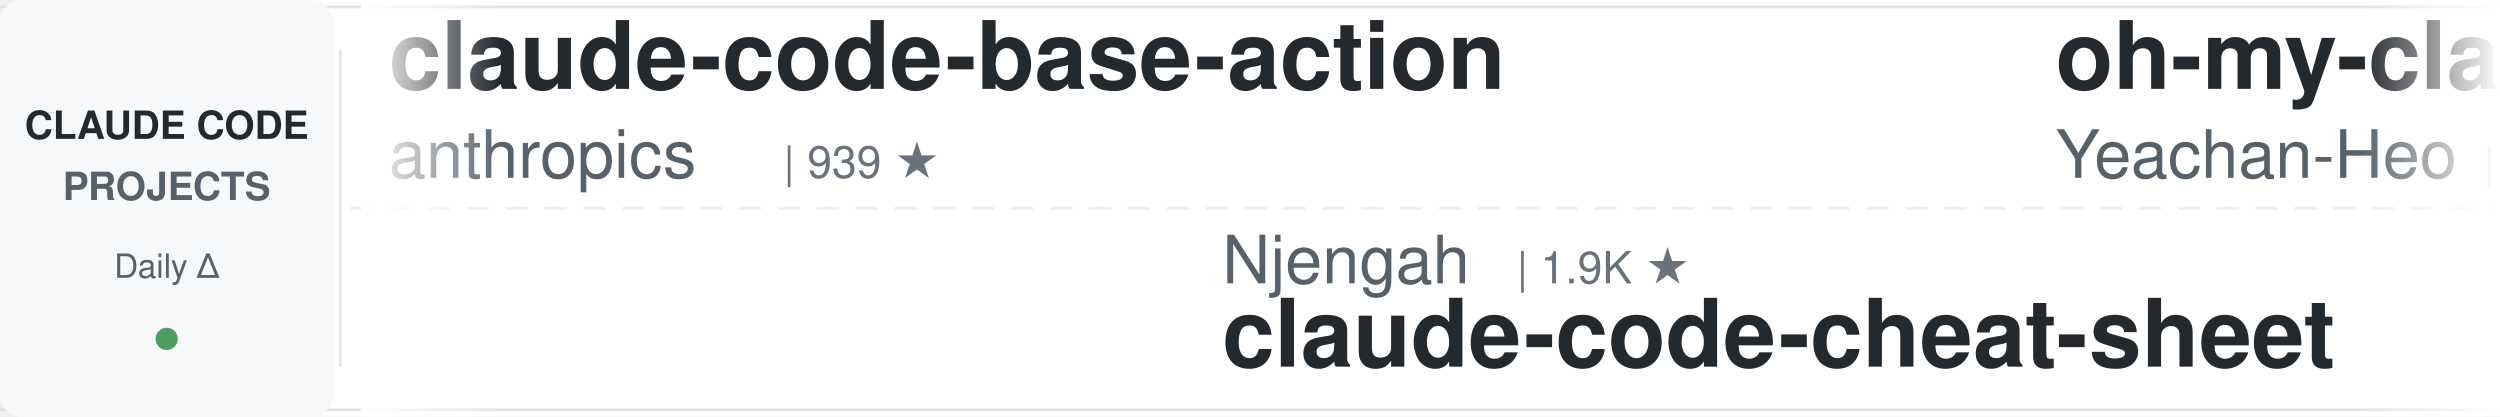
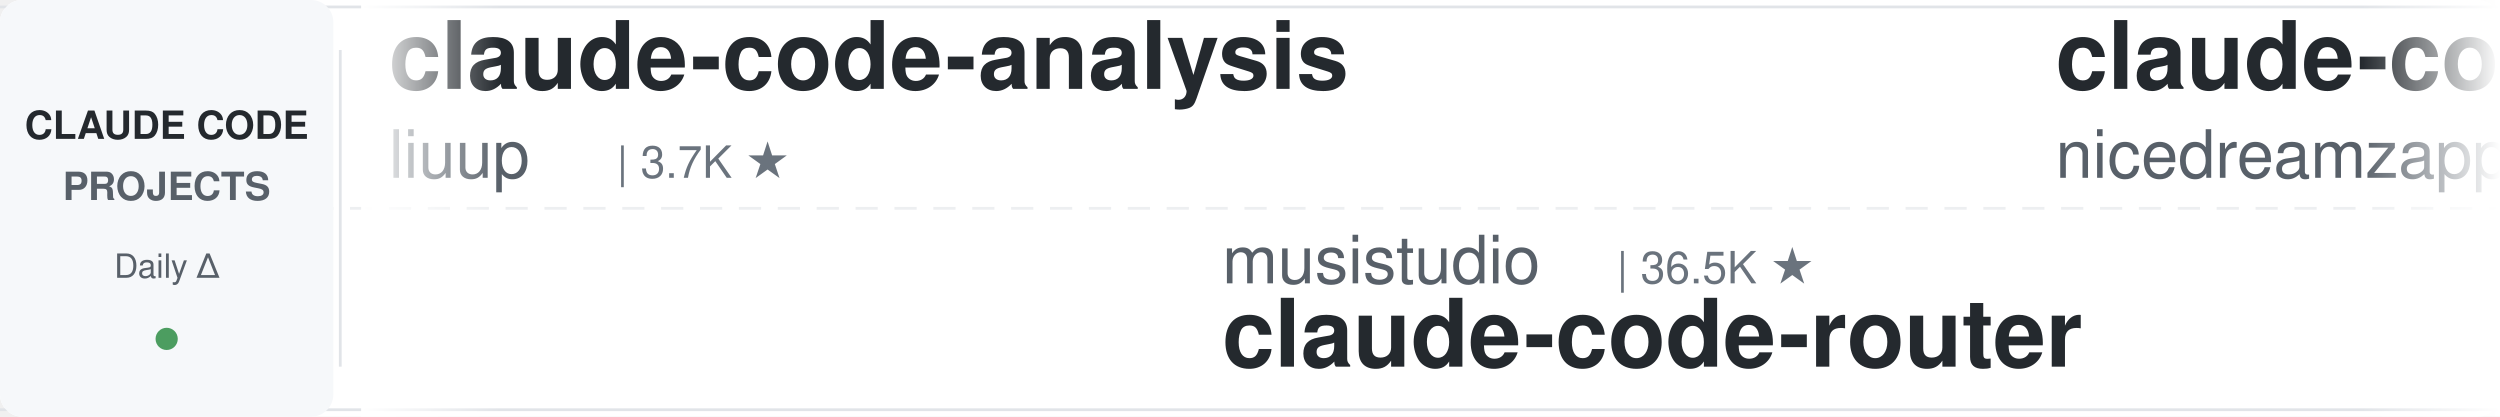
<svg xmlns="http://www.w3.org/2000/svg" width="900" height="150">
  <defs>
    <linearGradient id="leftFade" x1="0%" y1="0%" x2="100%" y2="0%">
      <stop offset="0%" style="stop-color:#ffffff;stop-opacity:1" />
      <stop offset="100%" style="stop-color:#ffffff;stop-opacity:0" />
    </linearGradient>
    <linearGradient id="rightFade" x1="0%" y1="0%" x2="100%" y2="0%">
      <stop offset="0%" style="stop-color:#ffffff;stop-opacity:0" />
      <stop offset="100%" style="stop-color:#ffffff;stop-opacity:1" />
    </linearGradient>
  </defs>
  <rect width="900" height="150" fill="#ffffff" rx="8" />
  <rect x="0" y="2" width="900" height="1" fill="#e1e4e8" />
  <rect x="0" y="147" width="900" height="1" fill="#e1e4e8" />
  <line x1="0" y1="75" x2="900" y2="75" stroke="#e1e4e8" stroke-width="1" stroke-dasharray="8 6" opacity="0.6" />
  <rect x="0" y="0" width="120" height="150" fill="#f6f8fa" rx="8" />
  <text x="60" y="50" font-family="-apple-system, BlinkMacSystemFont, 'Segoe UI', Helvetica, Arial, sans-serif" font-size="14" font-weight="600" fill="#24292e" text-anchor="middle">CLAUDE CODE</text>
  <text x="60" y="72" font-family="-apple-system, BlinkMacSystemFont, 'Segoe UI', Helvetica, Arial, sans-serif" font-size="14" font-weight="600" fill="#586069" text-anchor="middle">PROJECTS</text>
  <text x="60" y="100" font-family="-apple-system, BlinkMacSystemFont, 'Segoe UI', Helvetica, Arial, sans-serif" font-size="12" font-weight="500" fill="#586069" text-anchor="middle">Daily Δ</text>
  <circle cx="60" cy="122" r="4" fill="#22863a" opacity="0.8" />
  <rect x="122" y="18" width="1" height="114" fill="#e1e4e8" />
  <clipPath id="tickerClip">
    <rect x="130" y="0" width="770" height="150" />
  </clipPath>
  <g clip-path="url(#tickerClip)">
    <g id="tickerItems">
      <animateTransform attributeName="transform" attributeType="XML" type="translate" from="0 0" to="-3000 0" dur="54s" repeatCount="indefinite" />
      <g transform="translate(0, 0)">
-         <text x="140" y="32" font-family="-apple-system, BlinkMacSystemFont, 'Segoe UI', Helvetica, Arial, sans-serif" font-size="34" font-weight="600" fill="#24292e">claude-code-base-action</text>
-         <text x="140" y="64" font-family="-apple-system, BlinkMacSystemFont, 'Segoe UI', Helvetica, Arial, sans-serif" font-size="24" font-weight="400" fill="#586069">anthropics</text>
-         <text x="282" y="64" font-family="-apple-system, BlinkMacSystemFont, 'Segoe UI', Helvetica, Arial, sans-serif" font-size="16" font-weight="500" fill="#6a737d">| 939 ★</text>
+         <text x="140" y="32" font-family="-apple-system, BlinkMacSystemFont, 'Segoe UI', Helvetica, Arial, sans-serif" font-size="34" font-weight="600" fill="#24292e">claude-code-analysis</text>
+         <text x="140" y="64" font-family="-apple-system, BlinkMacSystemFont, 'Segoe UI', Helvetica, Arial, sans-serif" font-size="24" font-weight="400" fill="#586069">liuup</text>
+         <text x="222" y="64" font-family="-apple-system, BlinkMacSystemFont, 'Segoe UI', Helvetica, Arial, sans-serif" font-size="16" font-weight="500" fill="#6a737d">| 3.7K ★</text>
      </g>
      <g transform="translate(300, 0)">
-         <text x="140" y="102" font-family="-apple-system, BlinkMacSystemFont, 'Segoe UI', Helvetica, Arial, sans-serif" font-size="24" font-weight="400" fill="#586069">Njengah</text>
-         <text x="246" y="102" font-family="-apple-system, BlinkMacSystemFont, 'Segoe UI', Helvetica, Arial, sans-serif" font-size="16" font-weight="500" fill="#6a737d">| 1.9K ★</text>
-         <text x="140" y="132" font-family="-apple-system, BlinkMacSystemFont, 'Segoe UI', Helvetica, Arial, sans-serif" font-size="34" font-weight="600" fill="#24292e">claude-code-cheat-sheet</text>
+         <text x="140" y="102" font-family="-apple-system, BlinkMacSystemFont, 'Segoe UI', Helvetica, Arial, sans-serif" font-size="24" font-weight="400" fill="#586069">musistudio</text>
+         <text x="282" y="102" font-family="-apple-system, BlinkMacSystemFont, 'Segoe UI', Helvetica, Arial, sans-serif" font-size="16" font-weight="500" fill="#6a737d">| 36.5K ★</text>
+         <text x="140" y="132" font-family="-apple-system, BlinkMacSystemFont, 'Segoe UI', Helvetica, Arial, sans-serif" font-size="34" font-weight="600" fill="#24292e">claude-code-router</text>
      </g>
      <g transform="translate(600, 0)">
-         <text x="140" y="32" font-family="-apple-system, BlinkMacSystemFont, 'Segoe UI', Helvetica, Arial, sans-serif" font-size="34" font-weight="600" fill="#24292e">oh-my-claudecode</text>
-         <text x="140" y="64" font-family="-apple-system, BlinkMacSystemFont, 'Segoe UI', Helvetica, Arial, sans-serif" font-size="24" font-weight="400" fill="#586069">Yeachan-Heo</text>
-         <text x="294" y="64" font-family="-apple-system, BlinkMacSystemFont, 'Segoe UI', Helvetica, Arial, sans-serif" font-size="16" font-weight="500" fill="#6a737d">| 38.4K ★</text>
+         <text x="140" y="32" font-family="-apple-system, BlinkMacSystemFont, 'Segoe UI', Helvetica, Arial, sans-serif" font-size="34" font-weight="600" fill="#24292e">claude-code-local</text>
+         <text x="140" y="64" font-family="-apple-system, BlinkMacSystemFont, 'Segoe UI', Helvetica, Arial, sans-serif" font-size="24" font-weight="400" fill="#586069">nicedreamzapp</text>
+         <text x="318" y="64" font-family="-apple-system, BlinkMacSystemFont, 'Segoe UI', Helvetica, Arial, sans-serif" font-size="16" font-weight="500" fill="#6a737d">| 3.2K ★</text>
      </g>
      <g transform="translate(900, 0)">
-         <text x="140" y="102" font-family="-apple-system, BlinkMacSystemFont, 'Segoe UI', Helvetica, Arial, sans-serif" font-size="24" font-weight="400" fill="#586069">AICoderTudou</text>
-         <text x="306" y="102" font-family="-apple-system, BlinkMacSystemFont, 'Segoe UI', Helvetica, Arial, sans-serif" font-size="16" font-weight="500" fill="#6a737d">| 497 ★</text>
-         <text x="140" y="132" font-family="-apple-system, BlinkMacSystemFont, 'Segoe UI', Helvetica, Arial, sans-serif" font-size="34" font-weight="600" fill="#24292e">claude-code-tudou</text>
+         <text x="140" y="102" font-family="-apple-system, BlinkMacSystemFont, 'Segoe UI', Helvetica, Arial, sans-serif" font-size="24" font-weight="400" fill="#586069">LING71671</text>
+         <text x="270" y="102" font-family="-apple-system, BlinkMacSystemFont, 'Segoe UI', Helvetica, Arial, sans-serif" font-size="16" font-weight="500" fill="#6a737d">| 932 ★</text>
+         <text x="140" y="132" font-family="-apple-system, BlinkMacSystemFont, 'Segoe UI', Helvetica, Arial, sans-serif" font-size="34" font-weight="600" fill="#24292e">Open-ClaudeCode</text>
      </g>
      <g transform="translate(1200, 0)">
-         <text x="140" y="32" font-family="-apple-system, BlinkMacSystemFont, 'Segoe UI', Helvetica, Arial, sans-serif" font-size="34" font-weight="600" fill="#24292e">claude-code-guide</text>
-         <text x="140" y="64" font-family="-apple-system, BlinkMacSystemFont, 'Segoe UI', Helvetica, Arial, sans-serif" font-size="24" font-weight="400" fill="#586069">Cranot</text>
-         <text x="234" y="64" font-family="-apple-system, BlinkMacSystemFont, 'Segoe UI', Helvetica, Arial, sans-serif" font-size="16" font-weight="500" fill="#6a737d">| 2.9K ★</text>
+         <text x="140" y="32" font-family="-apple-system, BlinkMacSystemFont, 'Segoe UI', Helvetica, Arial, sans-serif" font-size="34" font-weight="600" fill="#24292e">claude-coder</text>
+         <text x="140" y="64" font-family="-apple-system, BlinkMacSystemFont, 'Segoe UI', Helvetica, Arial, sans-serif" font-size="24" font-weight="400" fill="#586069">kodu-ai</text>
+         <text x="246" y="64" font-family="-apple-system, BlinkMacSystemFont, 'Segoe UI', Helvetica, Arial, sans-serif" font-size="16" font-weight="500" fill="#6a737d">| 5.2K ★</text>
      </g>
      <g transform="translate(1500, 0)">
-         <text x="140" y="102" font-family="-apple-system, BlinkMacSystemFont, 'Segoe UI', Helvetica, Arial, sans-serif" font-size="24" font-weight="400" fill="#586069">lintsinghua</text>
-         <text x="294" y="102" font-family="-apple-system, BlinkMacSystemFont, 'Segoe UI', Helvetica, Arial, sans-serif" font-size="16" font-weight="500" fill="#6a737d">| 4.1K ★</text>
-         <text x="140" y="132" font-family="-apple-system, BlinkMacSystemFont, 'Segoe UI', Helvetica, Arial, sans-serif" font-size="34" font-weight="600" fill="#24292e">claude-code-book</text>
+         <text x="140" y="102" font-family="-apple-system, BlinkMacSystemFont, 'Segoe UI', Helvetica, Arial, sans-serif" font-size="24" font-weight="400" fill="#586069">Chachamaru127</text>
+         <text x="318" y="102" font-family="-apple-system, BlinkMacSystemFont, 'Segoe UI', Helvetica, Arial, sans-serif" font-size="16" font-weight="500" fill="#6a737d">| 3.0K ★</text>
+         <text x="140" y="132" font-family="-apple-system, BlinkMacSystemFont, 'Segoe UI', Helvetica, Arial, sans-serif" font-size="34" font-weight="600" fill="#24292e">claude-code-harness</text>
      </g>
      <g transform="translate(1800, 0)">
-         <text x="140" y="32" font-family="-apple-system, BlinkMacSystemFont, 'Segoe UI', Helvetica, Arial, sans-serif" font-size="34" font-weight="600" fill="#24292e">Dive-into-Claude-Code</text>
-         <text x="140" y="64" font-family="-apple-system, BlinkMacSystemFont, 'Segoe UI', Helvetica, Arial, sans-serif" font-size="24" font-weight="400" fill="#586069">VILA-Lab</text>
-         <text x="258" y="64" font-family="-apple-system, BlinkMacSystemFont, 'Segoe UI', Helvetica, Arial, sans-serif" font-size="16" font-weight="500" fill="#6a737d">| 2.0K ★</text>
-       </g>
-       <g transform="translate(2100, 0)">
-         <text x="140" y="102" font-family="-apple-system, BlinkMacSystemFont, 'Segoe UI', Helvetica, Arial, sans-serif" font-size="24" font-weight="400" fill="#586069">repowise-dev</text>
-         <text x="306" y="102" font-family="-apple-system, BlinkMacSystemFont, 'Segoe UI', Helvetica, Arial, sans-serif" font-size="16" font-weight="500" fill="#6a737d">| 1.2K ★</text>
-         <text x="140" y="132" font-family="-apple-system, BlinkMacSystemFont, 'Segoe UI', Helvetica, Arial, sans-serif" font-size="34" font-weight="600" fill="#24292e">claude-code-prompts</text>
-       </g>
-       <g transform="translate(2400, 0)">
        <text x="140" y="32" font-family="-apple-system, BlinkMacSystemFont, 'Segoe UI', Helvetica, Arial, sans-serif" font-size="34" font-weight="600" fill="#24292e">claude-code-best-practic...</text>
        <text x="140" y="64" font-family="-apple-system, BlinkMacSystemFont, 'Segoe UI', Helvetica, Arial, sans-serif" font-size="24" font-weight="400" fill="#586069">shanraisshan</text>
        <text x="306" y="64" font-family="-apple-system, BlinkMacSystemFont, 'Segoe UI', Helvetica, Arial, sans-serif" font-size="16" font-weight="500" fill="#6a737d">| 64.1K ★</text>
      </g>
+       <g transform="translate(2100, 0)">
+         <text x="140" y="102" font-family="-apple-system, BlinkMacSystemFont, 'Segoe UI', Helvetica, Arial, sans-serif" font-size="24" font-weight="400" fill="#586069">wanshuiyin</text>
+         <text x="282" y="102" font-family="-apple-system, BlinkMacSystemFont, 'Segoe UI', Helvetica, Arial, sans-serif" font-size="16" font-weight="500" fill="#6a737d">| 14.3K ★</text>
+         <text x="140" y="132" font-family="-apple-system, BlinkMacSystemFont, 'Segoe UI', Helvetica, Arial, sans-serif" font-size="34" font-weight="600" fill="#24292e">Auto-claude-code-researc...</text>
+       </g>
+       <g transform="translate(2400, 0)">
+         <text x="140" y="32" font-family="-apple-system, BlinkMacSystemFont, 'Segoe UI', Helvetica, Arial, sans-serif" font-size="34" font-weight="600" fill="#24292e">claude-code-source</text>
+         <text x="140" y="64" font-family="-apple-system, BlinkMacSystemFont, 'Segoe UI', Helvetica, Arial, sans-serif" font-size="24" font-weight="400" fill="#586069">hangsman</text>
+         <text x="258" y="64" font-family="-apple-system, BlinkMacSystemFont, 'Segoe UI', Helvetica, Arial, sans-serif" font-size="16" font-weight="500" fill="#6a737d">| 790 ★</text>
+       </g>
      <g transform="translate(2700, 0)">
-         <text x="140" y="102" font-family="-apple-system, BlinkMacSystemFont, 'Segoe UI', Helvetica, Arial, sans-serif" font-size="24" font-weight="400" fill="#586069">krusemediallc</text>
-         <text x="318" y="102" font-family="-apple-system, BlinkMacSystemFont, 'Segoe UI', Helvetica, Arial, sans-serif" font-size="16" font-weight="500" fill="#6a737d">| 1.1K ★</text>
-         <text x="140" y="132" font-family="-apple-system, BlinkMacSystemFont, 'Segoe UI', Helvetica, Arial, sans-serif" font-size="34" font-weight="600" fill="#24292e">arcads-claude-code</text>
+         <text x="140" y="102" font-family="-apple-system, BlinkMacSystemFont, 'Segoe UI', Helvetica, Arial, sans-serif" font-size="24" font-weight="400" fill="#586069">Pimzino</text>
+         <text x="246" y="102" font-family="-apple-system, BlinkMacSystemFont, 'Segoe UI', Helvetica, Arial, sans-serif" font-size="16" font-weight="500" fill="#6a737d">| 3.8K ★</text>
+         <text x="140" y="132" font-family="-apple-system, BlinkMacSystemFont, 'Segoe UI', Helvetica, Arial, sans-serif" font-size="34" font-weight="600" fill="#24292e">claude-code-spec-workflo...</text>
      </g>
      <g transform="translate(3000, 0)">
-         <text x="140" y="32" font-family="-apple-system, BlinkMacSystemFont, 'Segoe UI', Helvetica, Arial, sans-serif" font-size="34" font-weight="600" fill="#24292e">claude-code-base-action</text>
-         <text x="140" y="64" font-family="-apple-system, BlinkMacSystemFont, 'Segoe UI', Helvetica, Arial, sans-serif" font-size="24" font-weight="400" fill="#586069">anthropics</text>
-         <text x="282" y="64" font-family="-apple-system, BlinkMacSystemFont, 'Segoe UI', Helvetica, Arial, sans-serif" font-size="16" font-weight="500" fill="#6a737d">| 939 ★</text>
+         <text x="140" y="32" font-family="-apple-system, BlinkMacSystemFont, 'Segoe UI', Helvetica, Arial, sans-serif" font-size="34" font-weight="600" fill="#24292e">claude-code-analysis</text>
+         <text x="140" y="64" font-family="-apple-system, BlinkMacSystemFont, 'Segoe UI', Helvetica, Arial, sans-serif" font-size="24" font-weight="400" fill="#586069">liuup</text>
+         <text x="222" y="64" font-family="-apple-system, BlinkMacSystemFont, 'Segoe UI', Helvetica, Arial, sans-serif" font-size="16" font-weight="500" fill="#6a737d">| 3.7K ★</text>
      </g>
      <g transform="translate(3300, 0)">
-         <text x="140" y="102" font-family="-apple-system, BlinkMacSystemFont, 'Segoe UI', Helvetica, Arial, sans-serif" font-size="24" font-weight="400" fill="#586069">Njengah</text>
-         <text x="246" y="102" font-family="-apple-system, BlinkMacSystemFont, 'Segoe UI', Helvetica, Arial, sans-serif" font-size="16" font-weight="500" fill="#6a737d">| 1.9K ★</text>
-         <text x="140" y="132" font-family="-apple-system, BlinkMacSystemFont, 'Segoe UI', Helvetica, Arial, sans-serif" font-size="34" font-weight="600" fill="#24292e">claude-code-cheat-sheet</text>
+         <text x="140" y="102" font-family="-apple-system, BlinkMacSystemFont, 'Segoe UI', Helvetica, Arial, sans-serif" font-size="24" font-weight="400" fill="#586069">musistudio</text>
+         <text x="282" y="102" font-family="-apple-system, BlinkMacSystemFont, 'Segoe UI', Helvetica, Arial, sans-serif" font-size="16" font-weight="500" fill="#6a737d">| 36.5K ★</text>
+         <text x="140" y="132" font-family="-apple-system, BlinkMacSystemFont, 'Segoe UI', Helvetica, Arial, sans-serif" font-size="34" font-weight="600" fill="#24292e">claude-code-router</text>
      </g>
      <g transform="translate(3600, 0)">
-         <text x="140" y="32" font-family="-apple-system, BlinkMacSystemFont, 'Segoe UI', Helvetica, Arial, sans-serif" font-size="34" font-weight="600" fill="#24292e">oh-my-claudecode</text>
-         <text x="140" y="64" font-family="-apple-system, BlinkMacSystemFont, 'Segoe UI', Helvetica, Arial, sans-serif" font-size="24" font-weight="400" fill="#586069">Yeachan-Heo</text>
-         <text x="294" y="64" font-family="-apple-system, BlinkMacSystemFont, 'Segoe UI', Helvetica, Arial, sans-serif" font-size="16" font-weight="500" fill="#6a737d">| 38.4K ★</text>
+         <text x="140" y="32" font-family="-apple-system, BlinkMacSystemFont, 'Segoe UI', Helvetica, Arial, sans-serif" font-size="34" font-weight="600" fill="#24292e">claude-code-local</text>
+         <text x="140" y="64" font-family="-apple-system, BlinkMacSystemFont, 'Segoe UI', Helvetica, Arial, sans-serif" font-size="24" font-weight="400" fill="#586069">nicedreamzapp</text>
+         <text x="318" y="64" font-family="-apple-system, BlinkMacSystemFont, 'Segoe UI', Helvetica, Arial, sans-serif" font-size="16" font-weight="500" fill="#6a737d">| 3.2K ★</text>
      </g>
      <g transform="translate(3900, 0)">
-         <text x="140" y="102" font-family="-apple-system, BlinkMacSystemFont, 'Segoe UI', Helvetica, Arial, sans-serif" font-size="24" font-weight="400" fill="#586069">AICoderTudou</text>
-         <text x="306" y="102" font-family="-apple-system, BlinkMacSystemFont, 'Segoe UI', Helvetica, Arial, sans-serif" font-size="16" font-weight="500" fill="#6a737d">| 497 ★</text>
-         <text x="140" y="132" font-family="-apple-system, BlinkMacSystemFont, 'Segoe UI', Helvetica, Arial, sans-serif" font-size="34" font-weight="600" fill="#24292e">claude-code-tudou</text>
+         <text x="140" y="102" font-family="-apple-system, BlinkMacSystemFont, 'Segoe UI', Helvetica, Arial, sans-serif" font-size="24" font-weight="400" fill="#586069">LING71671</text>
+         <text x="270" y="102" font-family="-apple-system, BlinkMacSystemFont, 'Segoe UI', Helvetica, Arial, sans-serif" font-size="16" font-weight="500" fill="#6a737d">| 932 ★</text>
+         <text x="140" y="132" font-family="-apple-system, BlinkMacSystemFont, 'Segoe UI', Helvetica, Arial, sans-serif" font-size="34" font-weight="600" fill="#24292e">Open-ClaudeCode</text>
      </g>
    </g>
  </g>
  <rect x="130" y="0" width="50" height="150" fill="url(#leftFade)" />
  <rect x="850" y="0" width="50" height="150" fill="url(#rightFade)" />
</svg>
